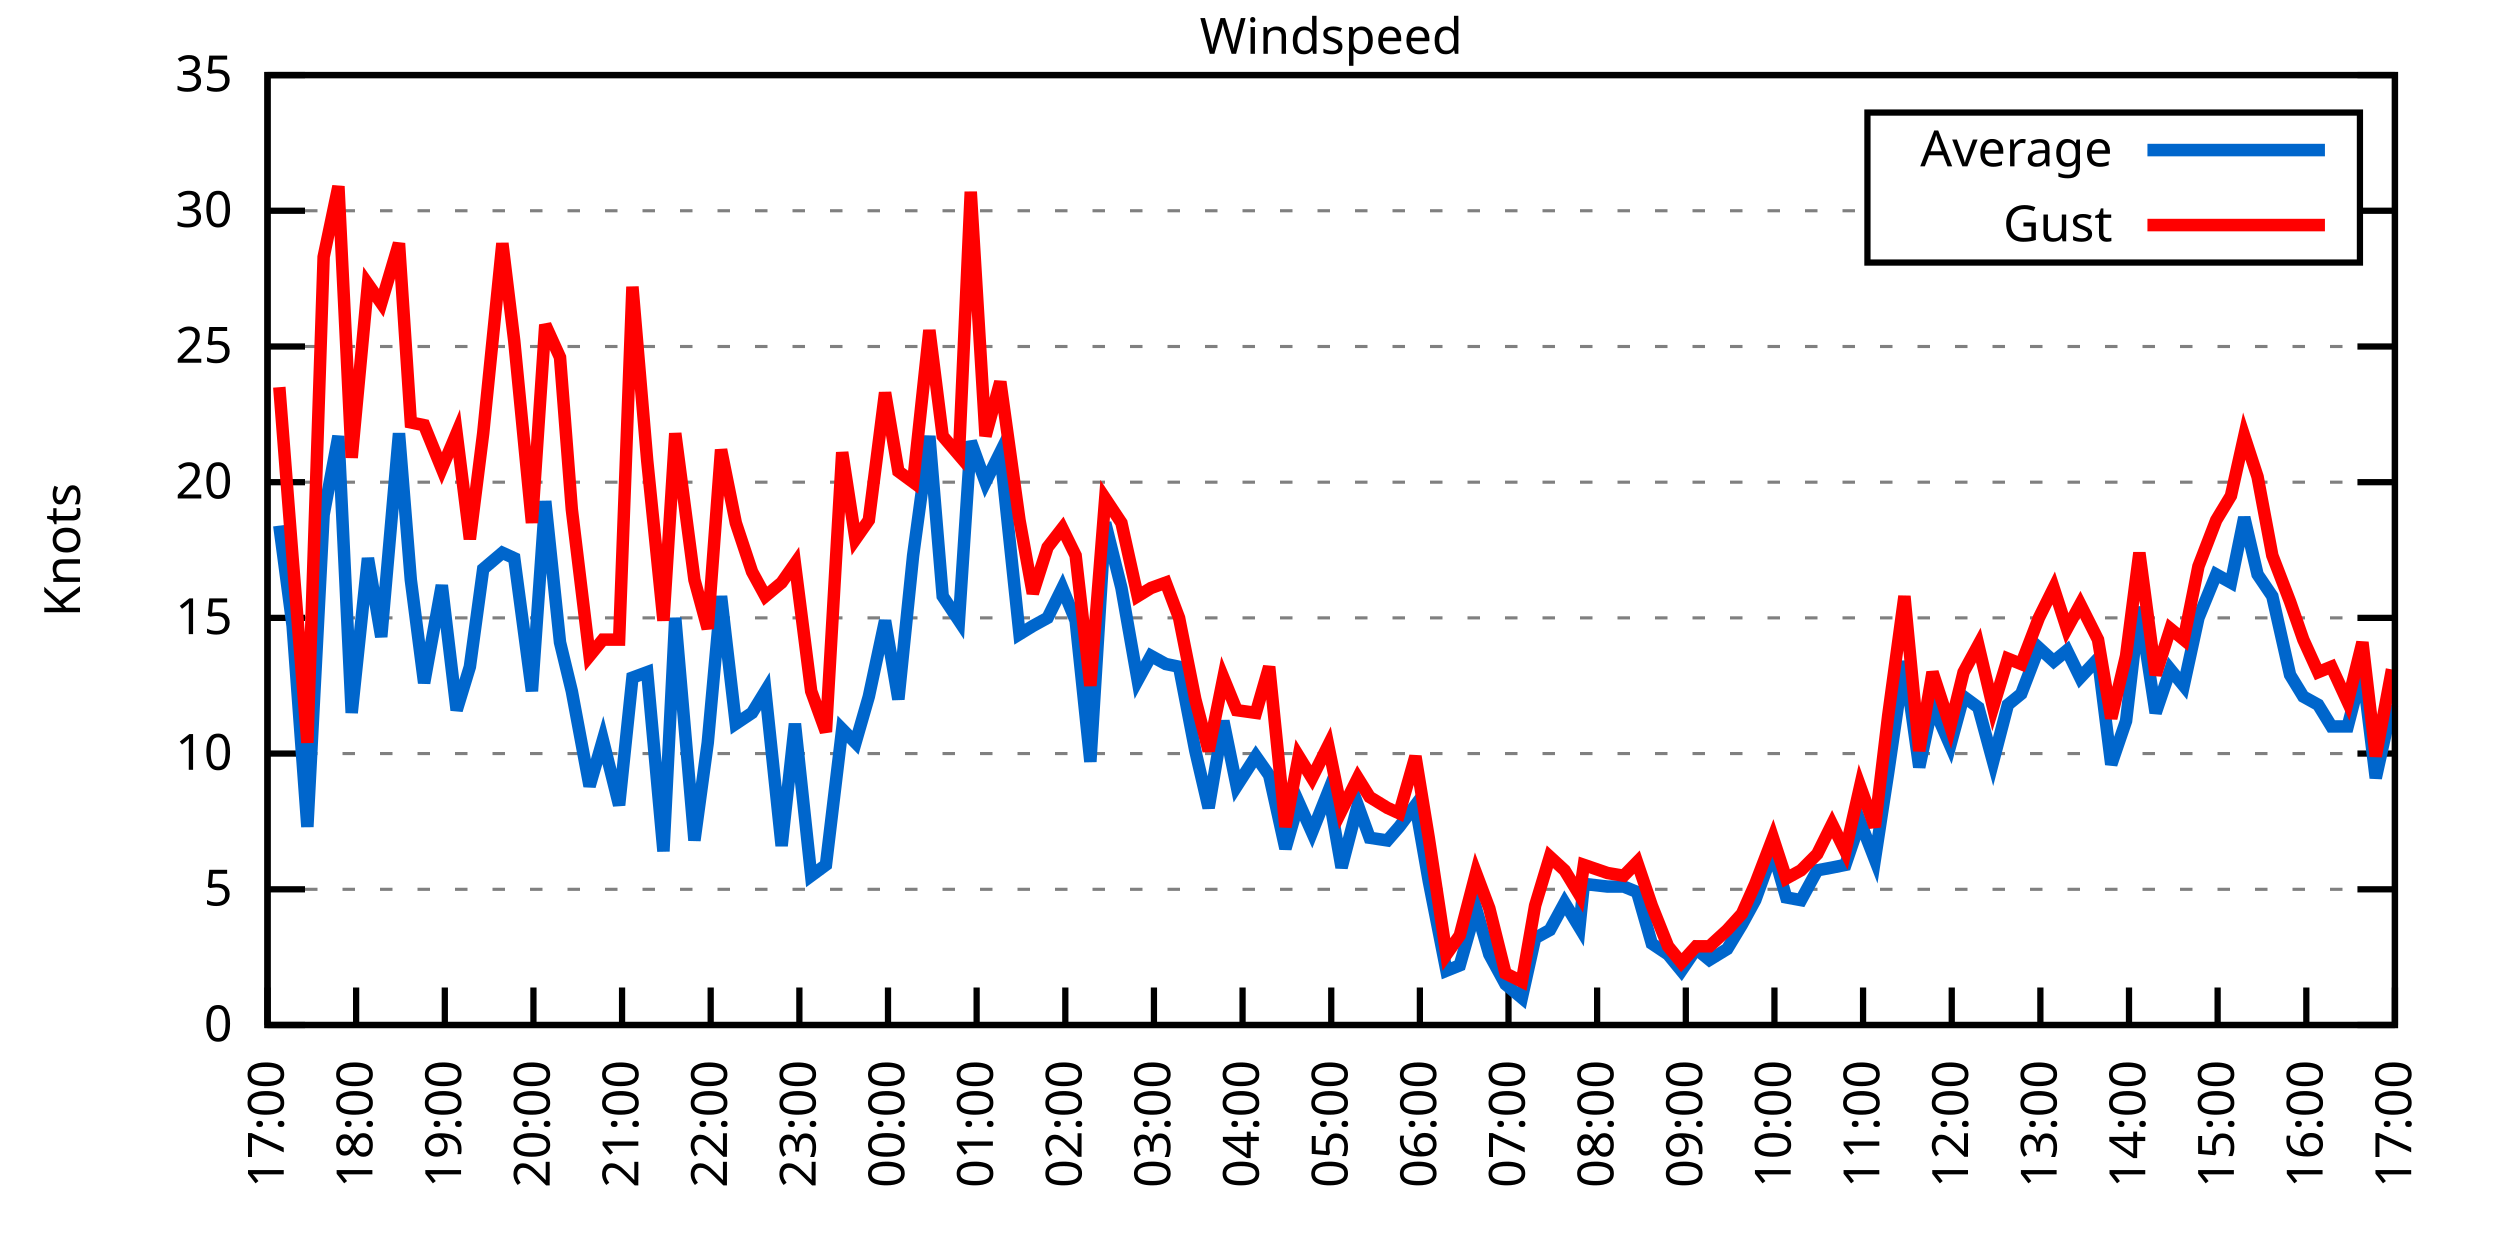
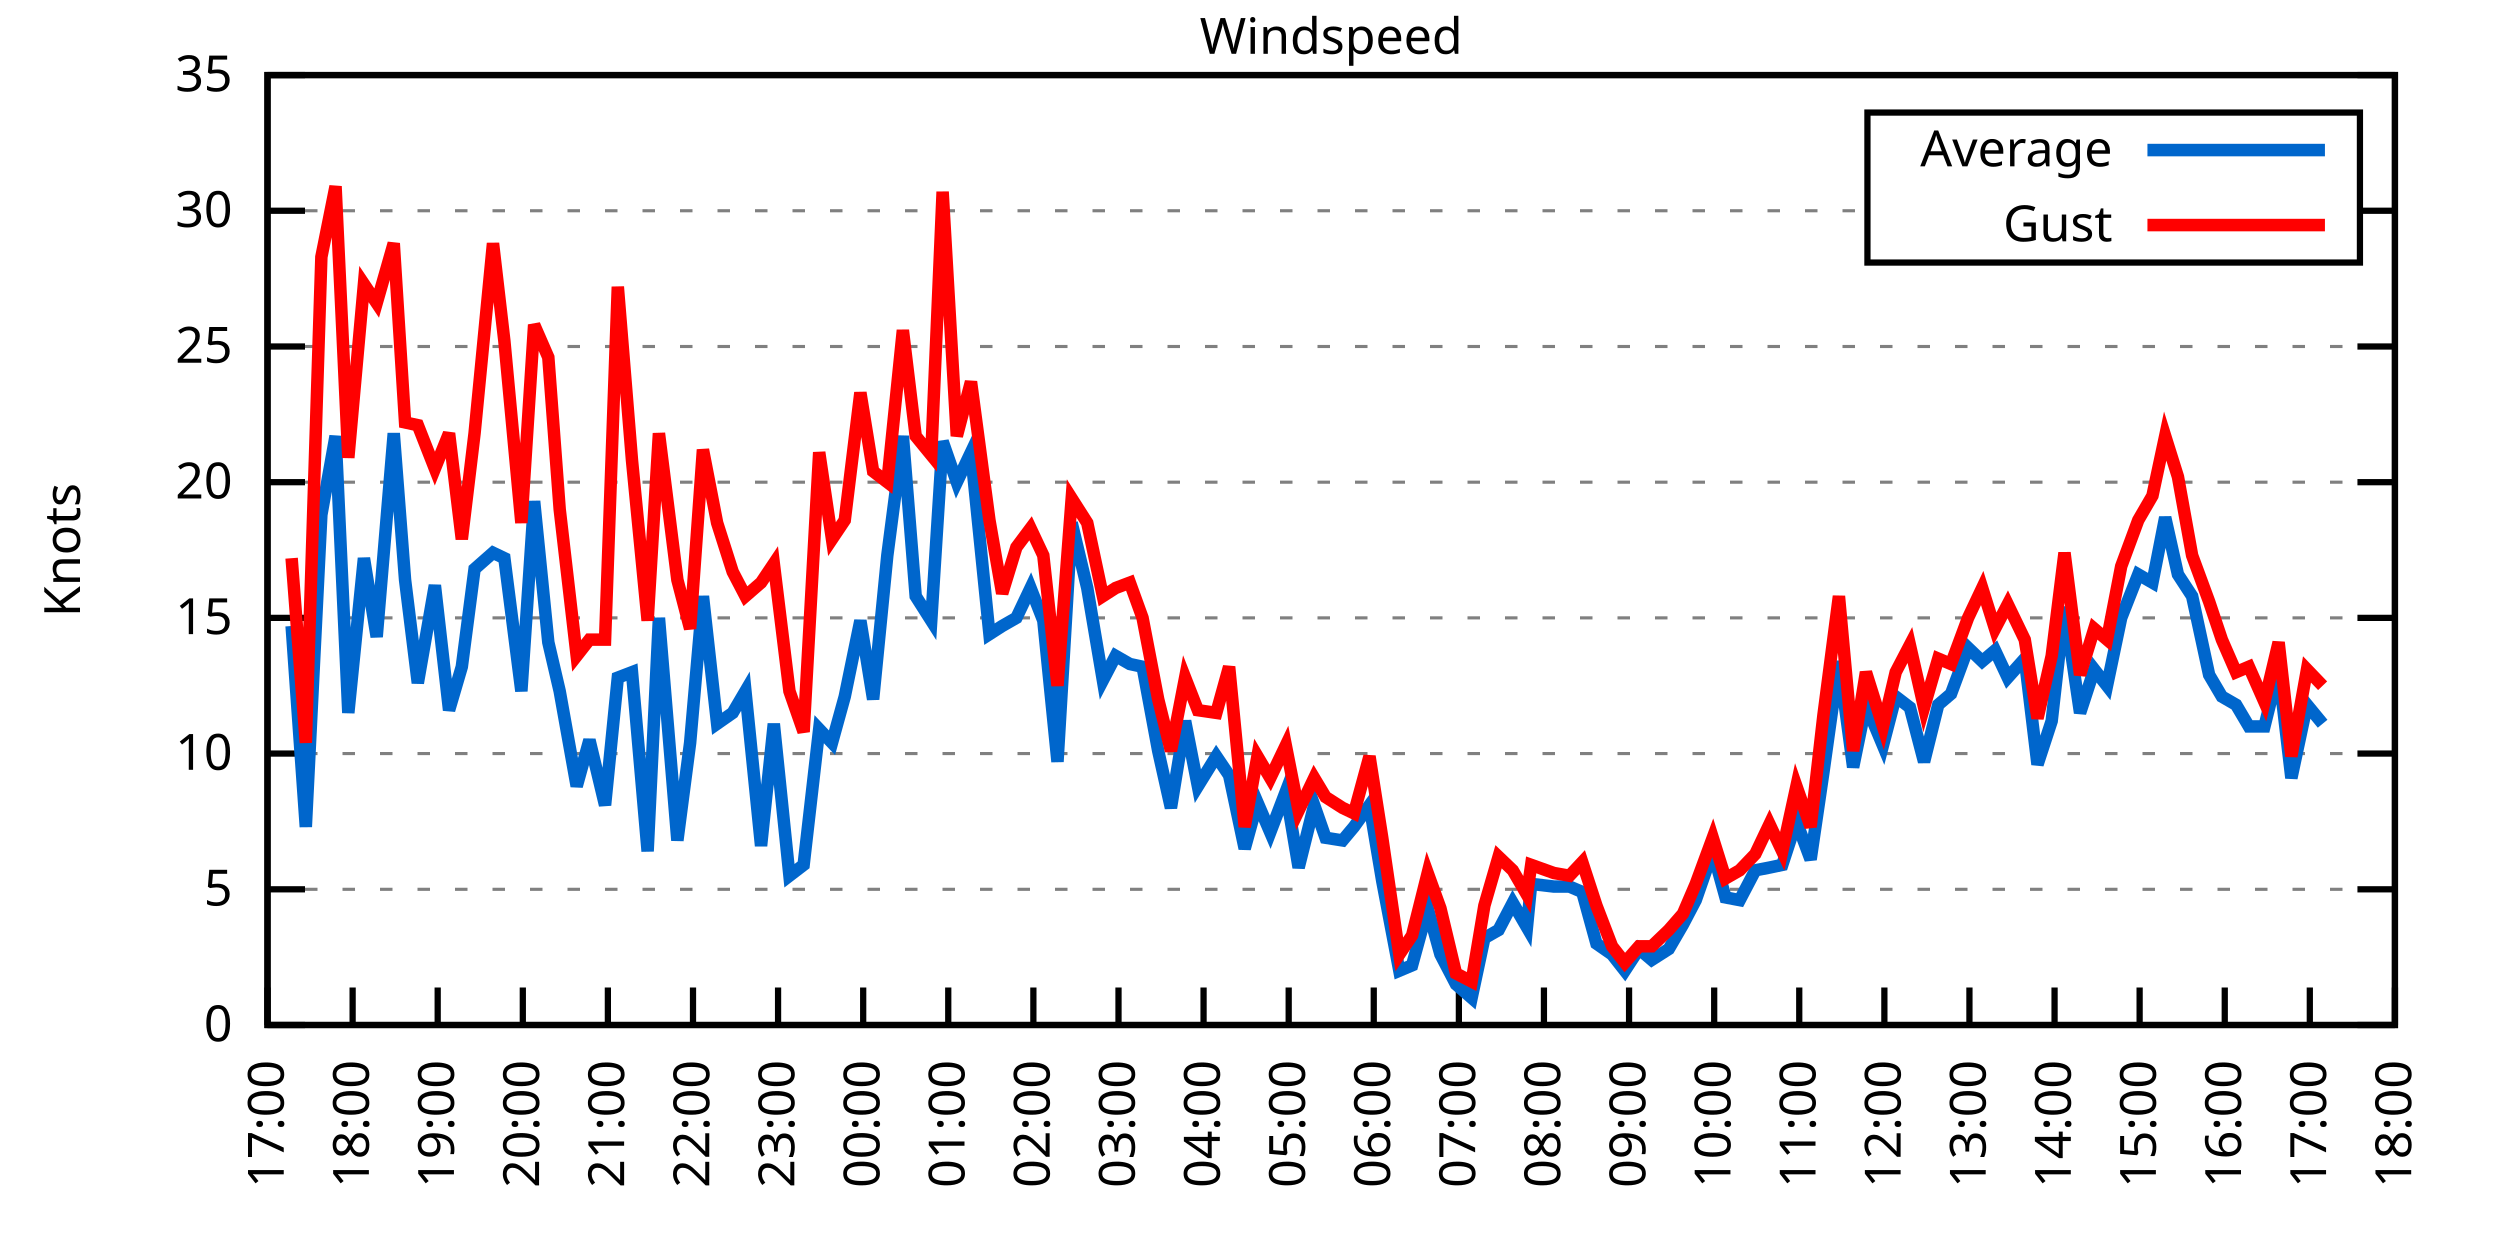
<svg xmlns="http://www.w3.org/2000/svg" xmlns:xlink="http://www.w3.org/1999/xlink" width="400" height="200" viewBox="0 0 400 200">
  <g id="gnuplot_canvas">
    <rect x="0" y="0" width="400" height="200" fill="none" />
    <defs>
      <circle id="gpDot" r="0.5" stroke-width="0.5" stroke="currentColor" />
      <path id="gpPt0" stroke-width="0.333" stroke="currentColor" d="M-1,0 h2 M0,-1 v2" />
      <path id="gpPt1" stroke-width="0.333" stroke="currentColor" d="M-1,-1 L1,1 M1,-1 L-1,1" />
      <path id="gpPt2" stroke-width="0.333" stroke="currentColor" d="M-1,0 L1,0 M0,-1 L0,1 M-1,-1 L1,1 M-1,1 L1,-1" />
      <rect id="gpPt3" stroke-width="0.333" stroke="currentColor" x="-1" y="-1" width="2" height="2" />
      <rect id="gpPt4" stroke-width="0.333" stroke="currentColor" fill="currentColor" x="-1" y="-1" width="2" height="2" />
      <circle id="gpPt5" stroke-width="0.333" stroke="currentColor" cx="0" cy="0" r="1" />
      <use xlink:href="#gpPt5" id="gpPt6" fill="currentColor" stroke="none" />
      <path id="gpPt7" stroke-width="0.333" stroke="currentColor" d="M0,-1.33 L-1.33,0.67 L1.33,0.67 z" />
      <use xlink:href="#gpPt7" id="gpPt8" fill="currentColor" stroke="none" />
      <use xlink:href="#gpPt7" id="gpPt9" stroke="currentColor" transform="rotate(180)" />
      <use xlink:href="#gpPt9" id="gpPt10" fill="currentColor" stroke="none" />
      <use xlink:href="#gpPt3" id="gpPt11" stroke="currentColor" transform="rotate(45)" />
      <use xlink:href="#gpPt11" id="gpPt12" fill="currentColor" stroke="none" />
      <path id="gpPt13" stroke-width="0.333" stroke="currentColor" d="M0,1.330 L1.265,0.411 L0.782,-1.067 L-0.782,-1.076 L-1.265,0.411 z" />
      <use xlink:href="#gpPt13" id="gpPt14" fill="currentColor" stroke="none" />
      <filter id="textbox" filterUnits="objectBoundingBox" x="0" y="0" height="1" width="1">
        <feFlood flood-color="white" flood-opacity="1" result="bgnd" />
        <feComposite in="SourceGraphic" in2="bgnd" operator="atop" />
      </filter>
      <filter id="greybox" filterUnits="objectBoundingBox" x="0" y="0" height="1" width="1">
        <feFlood flood-color="lightgrey" flood-opacity="1" result="grey" />
        <feComposite in="SourceGraphic" in2="grey" operator="atop" />
      </filter>
    </defs>
    <g fill="none" color="white" stroke="currentColor" stroke-width="1.00" stroke-linecap="butt" stroke-linejoin="miter">
</g>
    <g fill="none" color="black" stroke="currentColor" stroke-width="1.00" stroke-linecap="butt" stroke-linejoin="miter">
      <g stroke="none" shape-rendering="crispEdges">
        <polygon fill="rgb(255, 255, 255)" points="42.80,164.00 383.18,164.00 383.18,12.02 42.80,12.02 " />
      </g>
    </g>
    <g fill="none" color="black" stroke="currentColor" stroke-width="1.00" stroke-linecap="butt" stroke-linejoin="miter">
</g>
    <g fill="none" color="black" stroke="black" stroke-width="0.50" stroke-linecap="butt" stroke-linejoin="miter">
</g>
    <g fill="none" color="gray" stroke="currentColor" stroke-width="0.50" stroke-linecap="butt" stroke-linejoin="miter">
      <path stroke="gray" stroke-dasharray="2,4" class="gridline" d="M42.80,164.00 L383.19,164.00  " />
    </g>
    <g fill="none" color="gray" stroke="gray" stroke-width="1.00" stroke-linecap="butt" stroke-linejoin="miter">
</g>
    <g fill="none" color="black" stroke="currentColor" stroke-width="1.00" stroke-linecap="butt" stroke-linejoin="miter">
      <path stroke="black" d="M42.80,164.00 L48.80,164.00 M383.19,164.00 L377.19,164.00  " />
      <g transform="translate(37.20,166.60)" stroke="none" fill="black" font-family="Sans" font-size="8.00" text-anchor="end">
        <text>
          <tspan font-family="Sans"> 0</tspan>
        </text>
      </g>
    </g>
    <g fill="none" color="black" stroke="currentColor" stroke-width="1.00" stroke-linecap="butt" stroke-linejoin="miter">
</g>
    <g fill="none" color="black" stroke="black" stroke-width="0.50" stroke-linecap="butt" stroke-linejoin="miter">
</g>
    <g fill="none" color="gray" stroke="currentColor" stroke-width="0.50" stroke-linecap="butt" stroke-linejoin="miter">
      <path stroke="gray" stroke-dasharray="2,4" class="gridline" d="M42.80,142.29 L383.19,142.29  " />
    </g>
    <g fill="none" color="gray" stroke="gray" stroke-width="1.00" stroke-linecap="butt" stroke-linejoin="miter">
</g>
    <g fill="none" color="black" stroke="currentColor" stroke-width="1.00" stroke-linecap="butt" stroke-linejoin="miter">
      <path stroke="black" d="M42.80,142.29 L48.80,142.29 M383.19,142.29 L377.19,142.29  " />
      <g transform="translate(37.20,144.89)" stroke="none" fill="black" font-family="Sans" font-size="8.00" text-anchor="end">
        <text>
          <tspan font-family="Sans"> 5</tspan>
        </text>
      </g>
    </g>
    <g fill="none" color="black" stroke="currentColor" stroke-width="1.00" stroke-linecap="butt" stroke-linejoin="miter">
</g>
    <g fill="none" color="black" stroke="black" stroke-width="0.50" stroke-linecap="butt" stroke-linejoin="miter">
</g>
    <g fill="none" color="gray" stroke="currentColor" stroke-width="0.50" stroke-linecap="butt" stroke-linejoin="miter">
      <path stroke="gray" stroke-dasharray="2,4" class="gridline" d="M42.80,120.57 L383.19,120.57  " />
    </g>
    <g fill="none" color="gray" stroke="gray" stroke-width="1.00" stroke-linecap="butt" stroke-linejoin="miter">
</g>
    <g fill="none" color="black" stroke="currentColor" stroke-width="1.00" stroke-linecap="butt" stroke-linejoin="miter">
      <path stroke="black" d="M42.80,120.57 L48.80,120.57 M383.19,120.57 L377.19,120.57  " />
      <g transform="translate(37.20,123.17)" stroke="none" fill="black" font-family="Sans" font-size="8.00" text-anchor="end">
        <text>
          <tspan font-family="Sans"> 10</tspan>
        </text>
      </g>
    </g>
    <g fill="none" color="black" stroke="currentColor" stroke-width="1.00" stroke-linecap="butt" stroke-linejoin="miter">
</g>
    <g fill="none" color="black" stroke="black" stroke-width="0.50" stroke-linecap="butt" stroke-linejoin="miter">
</g>
    <g fill="none" color="gray" stroke="currentColor" stroke-width="0.50" stroke-linecap="butt" stroke-linejoin="miter">
      <path stroke="gray" stroke-dasharray="2,4" class="gridline" d="M42.80,98.86 L383.19,98.86  " />
    </g>
    <g fill="none" color="gray" stroke="gray" stroke-width="1.00" stroke-linecap="butt" stroke-linejoin="miter">
</g>
    <g fill="none" color="black" stroke="currentColor" stroke-width="1.00" stroke-linecap="butt" stroke-linejoin="miter">
      <path stroke="black" d="M42.80,98.86 L48.80,98.86 M383.19,98.86 L377.19,98.86  " />
      <g transform="translate(37.20,101.46)" stroke="none" fill="black" font-family="Sans" font-size="8.00" text-anchor="end">
        <text>
          <tspan font-family="Sans"> 15</tspan>
        </text>
      </g>
    </g>
    <g fill="none" color="black" stroke="currentColor" stroke-width="1.00" stroke-linecap="butt" stroke-linejoin="miter">
</g>
    <g fill="none" color="black" stroke="black" stroke-width="0.50" stroke-linecap="butt" stroke-linejoin="miter">
</g>
    <g fill="none" color="gray" stroke="currentColor" stroke-width="0.50" stroke-linecap="butt" stroke-linejoin="miter">
      <path stroke="gray" stroke-dasharray="2,4" class="gridline" d="M42.80,77.15 L383.19,77.15  " />
    </g>
    <g fill="none" color="gray" stroke="gray" stroke-width="1.00" stroke-linecap="butt" stroke-linejoin="miter">
</g>
    <g fill="none" color="black" stroke="currentColor" stroke-width="1.00" stroke-linecap="butt" stroke-linejoin="miter">
      <path stroke="black" d="M42.80,77.15 L48.80,77.15 M383.19,77.15 L377.19,77.15  " />
      <g transform="translate(37.20,79.75)" stroke="none" fill="black" font-family="Sans" font-size="8.00" text-anchor="end">
        <text>
          <tspan font-family="Sans"> 20</tspan>
        </text>
      </g>
    </g>
    <g fill="none" color="black" stroke="currentColor" stroke-width="1.00" stroke-linecap="butt" stroke-linejoin="miter">
</g>
    <g fill="none" color="black" stroke="black" stroke-width="0.50" stroke-linecap="butt" stroke-linejoin="miter">
</g>
    <g fill="none" color="gray" stroke="currentColor" stroke-width="0.50" stroke-linecap="butt" stroke-linejoin="miter">
      <path stroke="gray" stroke-dasharray="2,4" class="gridline" d="M42.80,55.44 L383.19,55.44  " />
    </g>
    <g fill="none" color="gray" stroke="gray" stroke-width="1.00" stroke-linecap="butt" stroke-linejoin="miter">
</g>
    <g fill="none" color="black" stroke="currentColor" stroke-width="1.00" stroke-linecap="butt" stroke-linejoin="miter">
      <path stroke="black" d="M42.80,55.44 L48.80,55.44 M383.19,55.44 L377.19,55.44  " />
      <g transform="translate(37.20,58.04)" stroke="none" fill="black" font-family="Sans" font-size="8.00" text-anchor="end">
        <text>
          <tspan font-family="Sans"> 25</tspan>
        </text>
      </g>
    </g>
    <g fill="none" color="black" stroke="currentColor" stroke-width="1.00" stroke-linecap="butt" stroke-linejoin="miter">
</g>
    <g fill="none" color="black" stroke="black" stroke-width="0.50" stroke-linecap="butt" stroke-linejoin="miter">
</g>
    <g fill="none" color="gray" stroke="currentColor" stroke-width="0.50" stroke-linecap="butt" stroke-linejoin="miter">
      <path stroke="gray" stroke-dasharray="2,4" class="gridline" d="M42.80,33.72 L298.79,33.72 M377.59,33.72 L383.19,33.72  " />
    </g>
    <g fill="none" color="gray" stroke="gray" stroke-width="1.00" stroke-linecap="butt" stroke-linejoin="miter">
</g>
    <g fill="none" color="black" stroke="currentColor" stroke-width="1.00" stroke-linecap="butt" stroke-linejoin="miter">
      <path stroke="black" d="M42.80,33.72 L48.80,33.72 M383.19,33.72 L377.19,33.72  " />
      <g transform="translate(37.20,36.32)" stroke="none" fill="black" font-family="Sans" font-size="8.00" text-anchor="end">
        <text>
          <tspan font-family="Sans"> 30</tspan>
        </text>
      </g>
    </g>
    <g fill="none" color="black" stroke="currentColor" stroke-width="1.00" stroke-linecap="butt" stroke-linejoin="miter">
</g>
    <g fill="none" color="black" stroke="black" stroke-width="0.50" stroke-linecap="butt" stroke-linejoin="miter">
</g>
    <g fill="none" color="gray" stroke="currentColor" stroke-width="0.50" stroke-linecap="butt" stroke-linejoin="miter">
      <path stroke="gray" stroke-dasharray="2,4" class="gridline" d="M42.80,12.01 L383.19,12.01  " />
    </g>
    <g fill="none" color="gray" stroke="gray" stroke-width="1.00" stroke-linecap="butt" stroke-linejoin="miter">
</g>
    <g fill="none" color="black" stroke="currentColor" stroke-width="1.00" stroke-linecap="butt" stroke-linejoin="miter">
      <path stroke="black" d="M42.80,12.01 L48.80,12.01 M383.19,12.01 L377.19,12.01  " />
      <g transform="translate(37.20,14.61)" stroke="none" fill="black" font-family="Sans" font-size="8.00" text-anchor="end">
        <text>
          <tspan font-family="Sans"> 35</tspan>
        </text>
      </g>
    </g>
    <g fill="none" color="black" stroke="currentColor" stroke-width="1.00" stroke-linecap="butt" stroke-linejoin="miter">
      <path stroke="black" d="M42.80,164.00 L42.80,158.00  " />
      <g transform="translate(45.40,169.60) rotate(270.00)" stroke="none" fill="black" font-family="Sans" font-size="8.00" text-anchor="end">
        <text>
          <tspan font-family="Sans">17:00</tspan>
        </text>
      </g>
    </g>
    <g fill="none" color="black" stroke="currentColor" stroke-width="1.00" stroke-linecap="butt" stroke-linejoin="miter">
-       <path stroke="black" d="M56.98,164.00 L56.98,158.00  " />
-       <g transform="translate(59.58,169.60) rotate(270.00)" stroke="none" fill="black" font-family="Sans" font-size="8.00" text-anchor="end">
+       <path stroke="black" d="M56.42,164.00 L56.42,158.00  " />
+       <g transform="translate(59.02,169.60) rotate(270.00)" stroke="none" fill="black" font-family="Sans" font-size="8.00" text-anchor="end">
        <text>
          <tspan font-family="Sans">18:00</tspan>
        </text>
      </g>
    </g>
    <g fill="none" color="black" stroke="currentColor" stroke-width="1.00" stroke-linecap="butt" stroke-linejoin="miter">
-       <path stroke="black" d="M71.17,164.00 L71.17,158.00  " />
-       <g transform="translate(73.77,169.60) rotate(270.00)" stroke="none" fill="black" font-family="Sans" font-size="8.00" text-anchor="end">
+       <path stroke="black" d="M70.03,164.00 L70.03,158.00  " />
+       <g transform="translate(72.63,169.60) rotate(270.00)" stroke="none" fill="black" font-family="Sans" font-size="8.00" text-anchor="end">
        <text>
          <tspan font-family="Sans">19:00</tspan>
        </text>
      </g>
    </g>
    <g fill="none" color="black" stroke="currentColor" stroke-width="1.00" stroke-linecap="butt" stroke-linejoin="miter">
-       <path stroke="black" d="M85.35,164.00 L85.35,158.00  " />
-       <g transform="translate(87.95,169.60) rotate(270.00)" stroke="none" fill="black" font-family="Sans" font-size="8.00" text-anchor="end">
+       <path stroke="black" d="M83.65,164.00 L83.65,158.00  " />
+       <g transform="translate(86.25,169.60) rotate(270.00)" stroke="none" fill="black" font-family="Sans" font-size="8.00" text-anchor="end">
        <text>
          <tspan font-family="Sans">20:00</tspan>
        </text>
      </g>
    </g>
    <g fill="none" color="black" stroke="currentColor" stroke-width="1.00" stroke-linecap="butt" stroke-linejoin="miter">
-       <path stroke="black" d="M99.53,164.00 L99.53,158.00  " />
-       <g transform="translate(102.13,169.60) rotate(270.00)" stroke="none" fill="black" font-family="Sans" font-size="8.00" text-anchor="end">
+       <path stroke="black" d="M97.26,164.00 L97.26,158.00  " />
+       <g transform="translate(99.86,169.60) rotate(270.00)" stroke="none" fill="black" font-family="Sans" font-size="8.00" text-anchor="end">
        <text>
          <tspan font-family="Sans">21:00</tspan>
        </text>
      </g>
    </g>
    <g fill="none" color="black" stroke="currentColor" stroke-width="1.00" stroke-linecap="butt" stroke-linejoin="miter">
-       <path stroke="black" d="M113.71,164.00 L113.71,158.00  " />
-       <g transform="translate(116.31,169.60) rotate(270.00)" stroke="none" fill="black" font-family="Sans" font-size="8.00" text-anchor="end">
+       <path stroke="black" d="M110.88,164.00 L110.88,158.00  " />
+       <g transform="translate(113.48,169.60) rotate(270.00)" stroke="none" fill="black" font-family="Sans" font-size="8.00" text-anchor="end">
        <text>
          <tspan font-family="Sans">22:00</tspan>
        </text>
      </g>
    </g>
    <g fill="none" color="black" stroke="currentColor" stroke-width="1.00" stroke-linecap="butt" stroke-linejoin="miter">
-       <path stroke="black" d="M127.90,164.00 L127.90,158.00  " />
-       <g transform="translate(130.50,169.60) rotate(270.00)" stroke="none" fill="black" font-family="Sans" font-size="8.00" text-anchor="end">
+       <path stroke="black" d="M124.49,164.00 L124.49,158.00  " />
+       <g transform="translate(127.09,169.60) rotate(270.00)" stroke="none" fill="black" font-family="Sans" font-size="8.00" text-anchor="end">
        <text>
          <tspan font-family="Sans">23:00</tspan>
        </text>
      </g>
    </g>
    <g fill="none" color="black" stroke="currentColor" stroke-width="1.00" stroke-linecap="butt" stroke-linejoin="miter">
-       <path stroke="black" d="M142.08,164.00 L142.08,158.00  " />
-       <g transform="translate(144.68,169.60) rotate(270.00)" stroke="none" fill="black" font-family="Sans" font-size="8.00" text-anchor="end">
+       <path stroke="black" d="M138.11,164.00 L138.11,158.00  " />
+       <g transform="translate(140.71,169.60) rotate(270.00)" stroke="none" fill="black" font-family="Sans" font-size="8.00" text-anchor="end">
        <text>
          <tspan font-family="Sans">00:00</tspan>
        </text>
      </g>
    </g>
    <g fill="none" color="black" stroke="currentColor" stroke-width="1.00" stroke-linecap="butt" stroke-linejoin="miter">
-       <path stroke="black" d="M156.26,164.00 L156.26,158.00  " />
-       <g transform="translate(158.86,169.60) rotate(270.00)" stroke="none" fill="black" font-family="Sans" font-size="8.00" text-anchor="end">
+       <path stroke="black" d="M151.72,164.00 L151.72,158.00  " />
+       <g transform="translate(154.32,169.60) rotate(270.00)" stroke="none" fill="black" font-family="Sans" font-size="8.00" text-anchor="end">
        <text>
          <tspan font-family="Sans">01:00</tspan>
        </text>
      </g>
    </g>
    <g fill="none" color="black" stroke="currentColor" stroke-width="1.00" stroke-linecap="butt" stroke-linejoin="miter">
-       <path stroke="black" d="M170.45,164.00 L170.45,158.00  " />
-       <g transform="translate(173.05,169.60) rotate(270.00)" stroke="none" fill="black" font-family="Sans" font-size="8.00" text-anchor="end">
+       <path stroke="black" d="M165.34,164.00 L165.34,158.00  " />
+       <g transform="translate(167.94,169.60) rotate(270.00)" stroke="none" fill="black" font-family="Sans" font-size="8.00" text-anchor="end">
        <text>
          <tspan font-family="Sans">02:00</tspan>
        </text>
      </g>
    </g>
    <g fill="none" color="black" stroke="currentColor" stroke-width="1.00" stroke-linecap="butt" stroke-linejoin="miter">
-       <path stroke="black" d="M184.63,164.00 L184.63,158.00  " />
-       <g transform="translate(187.23,169.60) rotate(270.00)" stroke="none" fill="black" font-family="Sans" font-size="8.00" text-anchor="end">
+       <path stroke="black" d="M178.96,164.00 L178.96,158.00  " />
+       <g transform="translate(181.56,169.60) rotate(270.00)" stroke="none" fill="black" font-family="Sans" font-size="8.00" text-anchor="end">
        <text>
          <tspan font-family="Sans">03:00</tspan>
        </text>
      </g>
    </g>
    <g fill="none" color="black" stroke="currentColor" stroke-width="1.00" stroke-linecap="butt" stroke-linejoin="miter">
-       <path stroke="black" d="M198.81,164.00 L198.81,158.00  " />
-       <g transform="translate(201.41,169.60) rotate(270.00)" stroke="none" fill="black" font-family="Sans" font-size="8.00" text-anchor="end">
+       <path stroke="black" d="M192.57,164.00 L192.57,158.00  " />
+       <g transform="translate(195.17,169.60) rotate(270.00)" stroke="none" fill="black" font-family="Sans" font-size="8.00" text-anchor="end">
        <text>
          <tspan font-family="Sans">04:00</tspan>
        </text>
      </g>
    </g>
    <g fill="none" color="black" stroke="currentColor" stroke-width="1.00" stroke-linecap="butt" stroke-linejoin="miter">
-       <path stroke="black" d="M213.00,164.00 L213.00,158.00  " />
-       <g transform="translate(215.60,169.60) rotate(270.00)" stroke="none" fill="black" font-family="Sans" font-size="8.00" text-anchor="end">
+       <path stroke="black" d="M206.19,164.00 L206.19,158.00  " />
+       <g transform="translate(208.79,169.60) rotate(270.00)" stroke="none" fill="black" font-family="Sans" font-size="8.00" text-anchor="end">
        <text>
          <tspan font-family="Sans">05:00</tspan>
        </text>
      </g>
    </g>
    <g fill="none" color="black" stroke="currentColor" stroke-width="1.00" stroke-linecap="butt" stroke-linejoin="miter">
-       <path stroke="black" d="M227.18,164.00 L227.18,158.00  " />
-       <g transform="translate(229.78,169.60) rotate(270.00)" stroke="none" fill="black" font-family="Sans" font-size="8.00" text-anchor="end">
+       <path stroke="black" d="M219.80,164.00 L219.80,158.00  " />
+       <g transform="translate(222.40,169.60) rotate(270.00)" stroke="none" fill="black" font-family="Sans" font-size="8.00" text-anchor="end">
        <text>
          <tspan font-family="Sans">06:00</tspan>
        </text>
      </g>
    </g>
    <g fill="none" color="black" stroke="currentColor" stroke-width="1.00" stroke-linecap="butt" stroke-linejoin="miter">
-       <path stroke="black" d="M241.36,164.00 L241.36,158.00  " />
-       <g transform="translate(243.96,169.60) rotate(270.00)" stroke="none" fill="black" font-family="Sans" font-size="8.00" text-anchor="end">
+       <path stroke="black" d="M233.42,164.00 L233.42,158.00  " />
+       <g transform="translate(236.02,169.60) rotate(270.00)" stroke="none" fill="black" font-family="Sans" font-size="8.00" text-anchor="end">
        <text>
          <tspan font-family="Sans">07:00</tspan>
        </text>
      </g>
    </g>
    <g fill="none" color="black" stroke="currentColor" stroke-width="1.00" stroke-linecap="butt" stroke-linejoin="miter">
-       <path stroke="black" d="M255.54,164.00 L255.54,158.00  " />
-       <g transform="translate(258.14,169.60) rotate(270.00)" stroke="none" fill="black" font-family="Sans" font-size="8.00" text-anchor="end">
+       <path stroke="black" d="M247.03,164.00 L247.03,158.00  " />
+       <g transform="translate(249.63,169.60) rotate(270.00)" stroke="none" fill="black" font-family="Sans" font-size="8.00" text-anchor="end">
        <text>
          <tspan font-family="Sans">08:00</tspan>
        </text>
      </g>
    </g>
    <g fill="none" color="black" stroke="currentColor" stroke-width="1.00" stroke-linecap="butt" stroke-linejoin="miter">
-       <path stroke="black" d="M269.73,164.00 L269.73,158.00  " />
-       <g transform="translate(272.33,169.60) rotate(270.00)" stroke="none" fill="black" font-family="Sans" font-size="8.00" text-anchor="end">
+       <path stroke="black" d="M260.65,164.00 L260.65,158.00  " />
+       <g transform="translate(263.25,169.60) rotate(270.00)" stroke="none" fill="black" font-family="Sans" font-size="8.00" text-anchor="end">
        <text>
          <tspan font-family="Sans">09:00</tspan>
        </text>
      </g>
    </g>
    <g fill="none" color="black" stroke="currentColor" stroke-width="1.00" stroke-linecap="butt" stroke-linejoin="miter">
-       <path stroke="black" d="M283.91,164.00 L283.91,158.00  " />
-       <g transform="translate(286.51,169.60) rotate(270.00)" stroke="none" fill="black" font-family="Sans" font-size="8.00" text-anchor="end">
+       <path stroke="black" d="M274.27,164.00 L274.27,158.00  " />
+       <g transform="translate(276.87,169.60) rotate(270.00)" stroke="none" fill="black" font-family="Sans" font-size="8.00" text-anchor="end">
        <text>
          <tspan font-family="Sans">10:00</tspan>
        </text>
      </g>
    </g>
    <g fill="none" color="black" stroke="currentColor" stroke-width="1.00" stroke-linecap="butt" stroke-linejoin="miter">
-       <path stroke="black" d="M298.09,164.00 L298.09,158.00  " />
-       <g transform="translate(300.69,169.60) rotate(270.00)" stroke="none" fill="black" font-family="Sans" font-size="8.00" text-anchor="end">
+       <path stroke="black" d="M287.88,164.00 L287.88,158.00  " />
+       <g transform="translate(290.48,169.60) rotate(270.00)" stroke="none" fill="black" font-family="Sans" font-size="8.00" text-anchor="end">
        <text>
          <tspan font-family="Sans">11:00</tspan>
        </text>
      </g>
    </g>
    <g fill="none" color="black" stroke="currentColor" stroke-width="1.00" stroke-linecap="butt" stroke-linejoin="miter">
-       <path stroke="black" d="M312.28,164.00 L312.28,158.00  " />
-       <g transform="translate(314.88,169.60) rotate(270.00)" stroke="none" fill="black" font-family="Sans" font-size="8.00" text-anchor="end">
+       <path stroke="black" d="M301.50,164.00 L301.50,158.00  " />
+       <g transform="translate(304.10,169.60) rotate(270.00)" stroke="none" fill="black" font-family="Sans" font-size="8.00" text-anchor="end">
        <text>
          <tspan font-family="Sans">12:00</tspan>
        </text>
      </g>
    </g>
    <g fill="none" color="black" stroke="currentColor" stroke-width="1.00" stroke-linecap="butt" stroke-linejoin="miter">
-       <path stroke="black" d="M326.46,164.00 L326.46,158.00  " />
-       <g transform="translate(329.06,169.60) rotate(270.00)" stroke="none" fill="black" font-family="Sans" font-size="8.00" text-anchor="end">
+       <path stroke="black" d="M315.11,164.00 L315.11,158.00  " />
+       <g transform="translate(317.71,169.60) rotate(270.00)" stroke="none" fill="black" font-family="Sans" font-size="8.00" text-anchor="end">
        <text>
          <tspan font-family="Sans">13:00</tspan>
        </text>
      </g>
    </g>
    <g fill="none" color="black" stroke="currentColor" stroke-width="1.00" stroke-linecap="butt" stroke-linejoin="miter">
-       <path stroke="black" d="M340.64,164.00 L340.64,158.00  " />
-       <g transform="translate(343.24,169.60) rotate(270.00)" stroke="none" fill="black" font-family="Sans" font-size="8.00" text-anchor="end">
+       <path stroke="black" d="M328.73,164.00 L328.73,158.00  " />
+       <g transform="translate(331.33,169.60) rotate(270.00)" stroke="none" fill="black" font-family="Sans" font-size="8.00" text-anchor="end">
        <text>
          <tspan font-family="Sans">14:00</tspan>
        </text>
      </g>
    </g>
    <g fill="none" color="black" stroke="currentColor" stroke-width="1.00" stroke-linecap="butt" stroke-linejoin="miter">
-       <path stroke="black" d="M354.82,164.00 L354.82,158.00  " />
-       <g transform="translate(357.42,169.60) rotate(270.00)" stroke="none" fill="black" font-family="Sans" font-size="8.00" text-anchor="end">
+       <path stroke="black" d="M342.34,164.00 L342.34,158.00  " />
+       <g transform="translate(344.94,169.60) rotate(270.00)" stroke="none" fill="black" font-family="Sans" font-size="8.00" text-anchor="end">
        <text>
          <tspan font-family="Sans">15:00</tspan>
        </text>
      </g>
    </g>
    <g fill="none" color="black" stroke="currentColor" stroke-width="1.00" stroke-linecap="butt" stroke-linejoin="miter">
-       <path stroke="black" d="M369.01,164.00 L369.01,158.00  " />
-       <g transform="translate(371.61,169.60) rotate(270.00)" stroke="none" fill="black" font-family="Sans" font-size="8.00" text-anchor="end">
+       <path stroke="black" d="M355.96,164.00 L355.96,158.00  " />
+       <g transform="translate(358.56,169.60) rotate(270.00)" stroke="none" fill="black" font-family="Sans" font-size="8.00" text-anchor="end">
        <text>
          <tspan font-family="Sans">16:00</tspan>
+         </text>
+       </g>
+     </g>
+     <g fill="none" color="black" stroke="currentColor" stroke-width="1.00" stroke-linecap="butt" stroke-linejoin="miter">
+       <path stroke="black" d="M369.57,164.00 L369.57,158.00  " />
+       <g transform="translate(372.17,169.60) rotate(270.00)" stroke="none" fill="black" font-family="Sans" font-size="8.00" text-anchor="end">
+         <text>
+           <tspan font-family="Sans">17:00</tspan>
        </text>
      </g>
    </g>
    <g fill="none" color="black" stroke="currentColor" stroke-width="1.00" stroke-linecap="butt" stroke-linejoin="miter">
      <path stroke="black" d="M383.19,164.00 L383.19,158.00  " />
      <g transform="translate(385.79,169.60) rotate(270.00)" stroke="none" fill="black" font-family="Sans" font-size="8.00" text-anchor="end">
        <text>
-           <tspan font-family="Sans">17:00</tspan>
+           <tspan font-family="Sans">18:00</tspan>
        </text>
      </g>
    </g>
    <g fill="none" color="black" stroke="currentColor" stroke-width="1.00" stroke-linecap="butt" stroke-linejoin="miter">
</g>
    <g fill="none" color="black" stroke="currentColor" stroke-width="1.00" stroke-linecap="butt" stroke-linejoin="miter">
      <path stroke="black" d="M42.80,12.01 L42.80,164.00 L383.19,164.00 L383.19,12.01 L42.80,12.01 Z  " />
    </g>
    <g fill="none" color="black" stroke="currentColor" stroke-width="1.00" stroke-linecap="butt" stroke-linejoin="miter">
</g>
    <g fill="none" color="black" stroke="currentColor" stroke-width="1.00" stroke-linecap="butt" stroke-linejoin="miter">
      <path stroke="black" d="M298.79,42.01 L298.79,18.01 L377.59,18.01 L377.59,42.01 L298.79,42.01 Z  " />
    </g>
    <g id="Windspeed_plot_1">
      <g fill="none" color="white" stroke="black" stroke-width="2.00" stroke-linecap="butt" stroke-linejoin="miter">
</g>
      <g fill="none" color="black" stroke="currentColor" stroke-width="2.00" stroke-linecap="butt" stroke-linejoin="miter">
        <g transform="translate(337.99,26.61)" stroke="none" fill="black" font-family="Sans" font-size="8.00" text-anchor="end">
          <text>
            <tspan font-family="Sans">Average</tspan>
          </text>
        </g>
      </g>
      <g fill="none" color="black" stroke="currentColor" stroke-width="2.00" stroke-linecap="butt" stroke-linejoin="miter">
-         <path stroke="rgb(  0, 102, 204)" d="M343.59,24.01 L371.99,24.01 M44.69,84.10 L46.82,100.16 L49.18,132.30 L51.78,82.36 L54.15,69.77 L56.27,114.06   L58.87,89.31 L61.00,101.90 L63.84,69.33 L65.73,92.78 L67.86,109.28 L70.69,93.65 L73.06,113.63 L75.18,106.68   L77.31,91.04 L80.38,88.44 L82.28,89.31 L85.11,110.59 L87.24,80.19 L89.60,102.77 L91.49,110.59 L94.33,125.79   L96.46,118.40 L99.06,128.83 L101.19,108.42 L103.55,107.55 L106.15,136.21 L108.04,98.86 L111.11,134.47 L113.24,118.84   L115.37,95.39 L117.73,115.80 L120.33,114.06 L122.46,110.59 L125.06,135.34 L127.19,115.80 L129.79,140.12 L132.15,138.38   L134.75,116.67 L136.88,118.84 L139.01,111.45 L141.61,99.30 L143.74,111.89 L146.10,88.87 L148.70,69.77 L150.83,95.39   L153.43,99.30 L155.32,70.63 L157.68,77.15 L160.05,72.37 L163.12,101.47 L165.25,100.16 L167.61,98.86 L169.97,94.08   L172.10,99.30 L174.46,121.88 L176.83,83.66 L179.43,94.08 L182.03,108.85 L184.16,104.94 L186.52,106.24 L188.65,106.68   L191.25,120.14 L193.38,129.26 L195.74,115.36 L197.87,125.79 L200.94,121.01 L203.07,124.05 L205.67,135.77 L207.79,128.39   L209.92,133.17 L212.52,126.65 L214.65,138.81 L217.25,128.83 L219.14,134.04 L221.98,134.47 L223.87,132.30 L226.47,128.83   L228.60,140.98 L231.43,155.31 L233.56,154.45 L236.16,145.33 L238.29,152.71 L240.89,157.49 L243.49,159.66 L245.62,150.10   L247.98,148.80 L250.34,144.46 L252.71,148.37 L253.42,141.42 L257.20,141.85 L259.80,141.85 L261.93,142.72 L264.29,150.97   L266.89,152.71 L269.02,155.31 L271.38,151.84 L273.51,153.58 L276.35,151.84 L278.71,147.93 L280.84,144.02 L283.67,136.21   L285.80,143.59 L288.16,144.02 L290.76,139.25 L293.13,138.81 L295.26,138.38 L297.62,131.43 L299.98,137.51 L302.11,123.61   L304.71,105.81 L307.08,122.75 L309.20,112.76 L312.04,119.27 L314.17,111.45 L316.53,113.19 L318.89,121.88 L321.26,112.76   L323.39,111.02 L326.22,103.64 L328.59,105.81 L330.71,104.07 L332.84,108.42 L335.68,105.38 L337.80,122.31 L340.17,115.36   L342.30,97.12 L344.90,114.06 L347.26,107.11 L349.39,109.72 L351.75,98.86 L354.59,91.91 L356.95,93.22 L359.08,82.79   L361.21,91.91 L363.57,95.39 L366.41,107.98 L368.53,111.45 L370.90,112.76 L373.03,116.23 L375.63,116.23 L377.99,107.11   L380.12,124.48 L382.72,112.76  " />
+         <path stroke="rgb(  0, 102, 204)" d="M343.59,24.01 L371.99,24.01 M46.66,100.16 L48.93,132.30 L51.42,82.36 L53.69,69.77 L55.73,114.06 L58.23,89.31   L60.27,101.90 L63.00,69.33 L64.81,92.78 L66.85,109.28 L69.58,93.65 L71.85,113.63 L73.89,106.68 L75.93,91.04   L78.88,88.44 L80.70,89.31 L83.42,110.59 L85.46,80.19 L87.73,102.77 L89.55,110.59 L92.27,125.79 L94.31,118.40   L96.81,128.83 L98.85,108.42 L101.12,107.55 L103.62,136.21 L105.43,98.86 L108.38,134.47 L110.42,118.84 L112.47,95.39   L114.74,115.80 L117.23,114.06 L119.27,110.59 L121.77,135.34 L123.81,115.80 L126.31,140.12 L128.58,138.38 L131.07,116.67   L133.12,118.84 L135.16,111.45 L137.66,99.30 L139.70,111.89 L141.97,88.87 L144.46,69.77 L146.51,95.39 L149.00,99.30   L150.82,70.63 L153.09,77.15 L155.36,72.37 L158.31,101.47 L160.35,100.16 L162.62,98.86 L164.89,94.08 L166.93,99.30   L169.20,121.88 L171.47,83.66 L173.96,94.08 L176.46,108.85 L178.50,104.94 L180.77,106.24 L182.81,106.68 L185.31,120.14   L187.35,129.26 L189.62,115.36 L191.66,125.79 L194.61,121.01 L196.66,124.05 L199.15,135.77 L201.19,128.39 L203.24,133.17   L205.73,126.65 L207.78,138.81 L210.27,128.83 L212.09,134.04 L214.81,134.47 L216.63,132.30 L219.12,128.83 L221.16,140.98   L223.89,155.31 L225.93,154.45 L228.43,145.33 L230.47,152.71 L232.96,157.49 L235.46,159.66 L237.50,150.10 L239.77,148.80   L242.04,144.46 L244.31,148.37 L244.99,141.42 L248.62,141.85 L251.12,141.85 L253.16,142.72 L255.43,150.97 L257.93,152.71   L259.97,155.31 L262.24,151.84 L264.28,153.58 L267.00,151.84 L269.27,147.93 L271.32,144.02 L274.04,136.21 L276.08,143.59   L278.35,144.02 L280.85,139.25 L283.12,138.81 L285.16,138.38 L287.43,131.43 L289.70,137.51 L291.74,123.61 L294.23,105.81   L296.50,122.75 L298.55,112.76 L301.27,119.27 L303.31,111.45 L305.58,113.19 L307.85,121.88 L310.12,112.76 L312.16,111.02   L314.89,103.64 L317.15,105.81 L319.20,104.07 L321.24,108.42 L323.96,105.38 L326.00,122.31 L328.27,115.36 L330.32,97.12   L332.81,114.06 L335.08,107.11 L337.12,109.72 L339.39,98.86 L342.12,91.91 L344.39,93.22 L346.43,82.79 L348.47,91.91   L350.74,95.39 L353.46,107.98 L355.50,111.45 L357.77,112.76 L359.82,116.23 L362.31,116.23 L364.58,107.11 L366.62,124.48   L369.12,112.76 L371.62,115.80  " />
      </g>
    </g>
    <g id="Windspeed_plot_2">
      <g fill="none" color="black" stroke="currentColor" stroke-width="2.00" stroke-linecap="butt" stroke-linejoin="miter">
        <g transform="translate(337.99,38.61)" stroke="none" fill="black" font-family="Sans" font-size="8.00" text-anchor="end">
          <text>
            <tspan font-family="Sans">Gust</tspan>
          </text>
        </g>
      </g>
      <g fill="none" color="black" stroke="currentColor" stroke-width="2.00" stroke-linecap="butt" stroke-linejoin="miter">
-         <path stroke="rgb(255,   0,   0)" d="M343.59,36.01 L371.99,36.01 M44.69,61.95 L46.82,89.31 L49.18,118.84 L51.78,41.11 L54.15,29.81 L56.27,73.24   L58.87,45.45 L61.00,48.49 L63.84,38.93 L65.73,67.59 L67.86,68.03 L70.69,74.98 L73.06,69.33 L75.18,86.27   L77.31,69.33 L80.38,38.93 L82.28,54.57 L85.11,83.66 L87.24,51.96 L89.60,57.17 L91.49,81.49 L94.33,104.94   L96.46,102.34 L99.06,102.34 L101.19,45.88 L103.55,73.67 L106.15,99.30 L108.04,69.33 L111.11,92.78 L113.24,100.60   L115.37,71.94 L117.73,83.66 L120.33,91.48 L122.46,95.39 L125.06,93.22 L127.19,90.18 L129.79,110.59 L132.15,117.10   L134.75,72.37 L136.88,86.27 L139.01,83.23 L141.61,62.82 L143.74,75.41 L146.10,77.15 L148.70,52.83 L150.83,69.77   L153.43,72.81 L155.32,30.68 L157.68,69.77 L160.05,61.08 L163.12,83.23 L165.25,94.95 L167.61,87.57 L169.97,84.53   L172.10,88.87 L174.46,109.72 L176.83,79.75 L179.43,83.66 L182.03,95.39 L184.16,94.08 L186.52,93.22 L188.65,98.86   L191.25,111.89 L193.38,120.14 L195.74,108.42 L197.87,113.63 L200.94,114.06 L203.07,106.68 L205.67,132.30 L207.79,121.01   L209.92,124.48 L212.52,119.27 L214.65,129.69 L217.25,124.48 L219.14,127.52 L221.98,129.26 L223.87,130.13 L226.47,121.01   L228.60,134.04 L231.43,152.71 L233.56,149.67 L236.16,139.68 L238.29,145.33 L240.89,155.75 L243.49,157.05 L245.62,144.89   L247.98,137.08 L250.34,139.25 L252.71,143.16 L253.42,138.38 L257.20,139.68 L259.80,140.12 L261.93,137.94 L264.29,144.89   L266.89,151.41 L269.02,154.01 L271.38,151.41 L273.51,151.41 L276.35,148.80 L278.71,146.20 L280.84,141.42 L283.67,134.04   L285.80,140.55 L288.16,139.25 L290.76,136.64 L293.13,131.86 L295.26,136.21 L297.62,125.79 L299.98,132.30 L302.11,114.49   L304.71,95.39 L307.08,120.14 L309.20,107.55 L312.04,116.23 L314.17,107.55 L316.53,103.20 L318.89,113.19 L321.26,105.38   L323.39,106.24 L326.22,98.86 L328.59,94.08 L330.71,100.60 L332.84,96.69 L335.68,102.34 L337.80,114.93 L340.17,104.94   L342.30,88.44 L344.90,107.98 L347.26,100.60 L349.39,102.34 L351.75,90.61 L354.59,83.23 L356.95,79.32 L359.08,69.77   L361.21,76.28 L363.57,88.87 L366.41,96.26 L368.53,102.34 L370.90,107.55 L373.03,106.68 L375.63,112.32 L377.99,102.77   L380.12,121.01 L382.72,107.11  " />
+         <path stroke="rgb(255,   0,   0)" d="M343.59,36.01 L371.99,36.01 M46.66,89.31 L48.93,118.84 L51.42,41.11 L53.69,29.81 L55.73,73.24 L58.23,45.45   L60.27,48.49 L63.00,38.93 L64.81,67.59 L66.85,68.03 L69.58,74.98 L71.85,69.33 L73.89,86.27 L75.93,69.33   L78.88,38.93 L80.70,54.57 L83.42,83.66 L85.46,51.96 L87.73,57.17 L89.55,81.49 L92.27,104.94 L94.31,102.34   L96.81,102.34 L98.85,45.88 L101.12,73.67 L103.62,99.30 L105.43,69.33 L108.38,92.78 L110.42,100.60 L112.47,71.94   L114.74,83.66 L117.23,91.48 L119.27,95.39 L121.77,93.22 L123.81,90.18 L126.31,110.59 L128.58,117.10 L131.07,72.37   L133.12,86.27 L135.16,83.23 L137.66,62.82 L139.70,75.41 L141.97,77.15 L144.46,52.83 L146.51,69.77 L149.00,72.81   L150.82,30.68 L153.09,69.77 L155.36,61.08 L158.31,83.23 L160.35,94.95 L162.62,87.57 L164.89,84.53 L166.93,88.87   L169.20,109.72 L171.47,79.75 L173.96,83.66 L176.46,95.39 L178.50,94.08 L180.77,93.22 L182.81,98.86 L185.31,111.89   L187.35,120.14 L189.62,108.42 L191.66,113.63 L194.61,114.06 L196.66,106.68 L199.15,132.30 L201.19,121.01 L203.24,124.48   L205.73,119.27 L207.78,129.69 L210.27,124.48 L212.09,127.52 L214.81,129.26 L216.63,130.13 L219.12,121.01 L221.16,134.04   L223.89,152.71 L225.93,149.67 L228.43,139.68 L230.47,145.33 L232.96,155.75 L235.46,157.05 L237.50,144.89 L239.77,137.08   L242.04,139.25 L244.31,143.16 L244.99,138.38 L248.62,139.68 L251.12,140.12 L253.16,137.94 L255.43,144.89 L257.93,151.41   L259.97,154.01 L262.24,151.41 L264.28,151.41 L267.00,148.80 L269.27,146.20 L271.32,141.42 L274.04,134.04 L276.08,140.55   L278.35,139.25 L280.85,136.64 L283.12,131.86 L285.16,136.21 L287.43,125.79 L289.70,132.30 L291.74,114.49 L294.23,95.39   L296.50,120.14 L298.55,107.55 L301.27,116.23 L303.31,107.55 L305.58,103.20 L307.85,113.19 L310.12,105.38 L312.16,106.24   L314.89,98.86 L317.15,94.08 L319.20,100.60 L321.24,96.69 L323.96,102.34 L326.00,114.93 L328.27,104.94 L330.32,88.44   L332.81,107.98 L335.08,100.60 L337.12,102.34 L339.39,90.61 L342.12,83.23 L344.39,79.32 L346.43,69.77 L348.47,76.28   L350.74,88.87 L353.46,96.26 L355.50,102.34 L357.77,107.55 L359.82,106.68 L362.31,112.32 L364.58,102.77 L366.62,121.01   L369.12,107.11 L371.62,109.72  " />
      </g>
    </g>
    <g fill="none" color="black" stroke="currentColor" stroke-width="2.00" stroke-linecap="butt" stroke-linejoin="miter">
</g>
    <g fill="none" color="black" stroke="black" stroke-width="1.00" stroke-linecap="butt" stroke-linejoin="miter">
</g>
    <g fill="none" color="black" stroke="currentColor" stroke-width="1.00" stroke-linecap="butt" stroke-linejoin="miter">
      <path stroke="black" d="M42.80,12.01 L42.80,164.00 L383.19,164.00 L383.19,12.01 L42.80,12.01 Z  " />
      <g transform="translate(12.80,88.01) rotate(270.00)" stroke="none" fill="black" font-family="Sans" font-size="8.00" text-anchor="middle">
        <text>
          <tspan font-family="Sans">Knots</tspan>
        </text>
      </g>
    </g>
    <g fill="none" color="black" stroke="currentColor" stroke-width="1.00" stroke-linecap="butt" stroke-linejoin="miter">
</g>
    <g fill="none" color="black" stroke="currentColor" stroke-width="1.00" stroke-linecap="butt" stroke-linejoin="miter">
      <g transform="translate(212.99,8.61)" stroke="none" fill="black" font-family="Sans" font-size="8.00" text-anchor="middle">
        <text>
          <tspan font-family="Sans">Windspeed</tspan>
        </text>
      </g>
    </g>
    <g fill="none" color="black" stroke="currentColor" stroke-width="1.00" stroke-linecap="butt" stroke-linejoin="miter">
</g>
  </g>
</svg>
